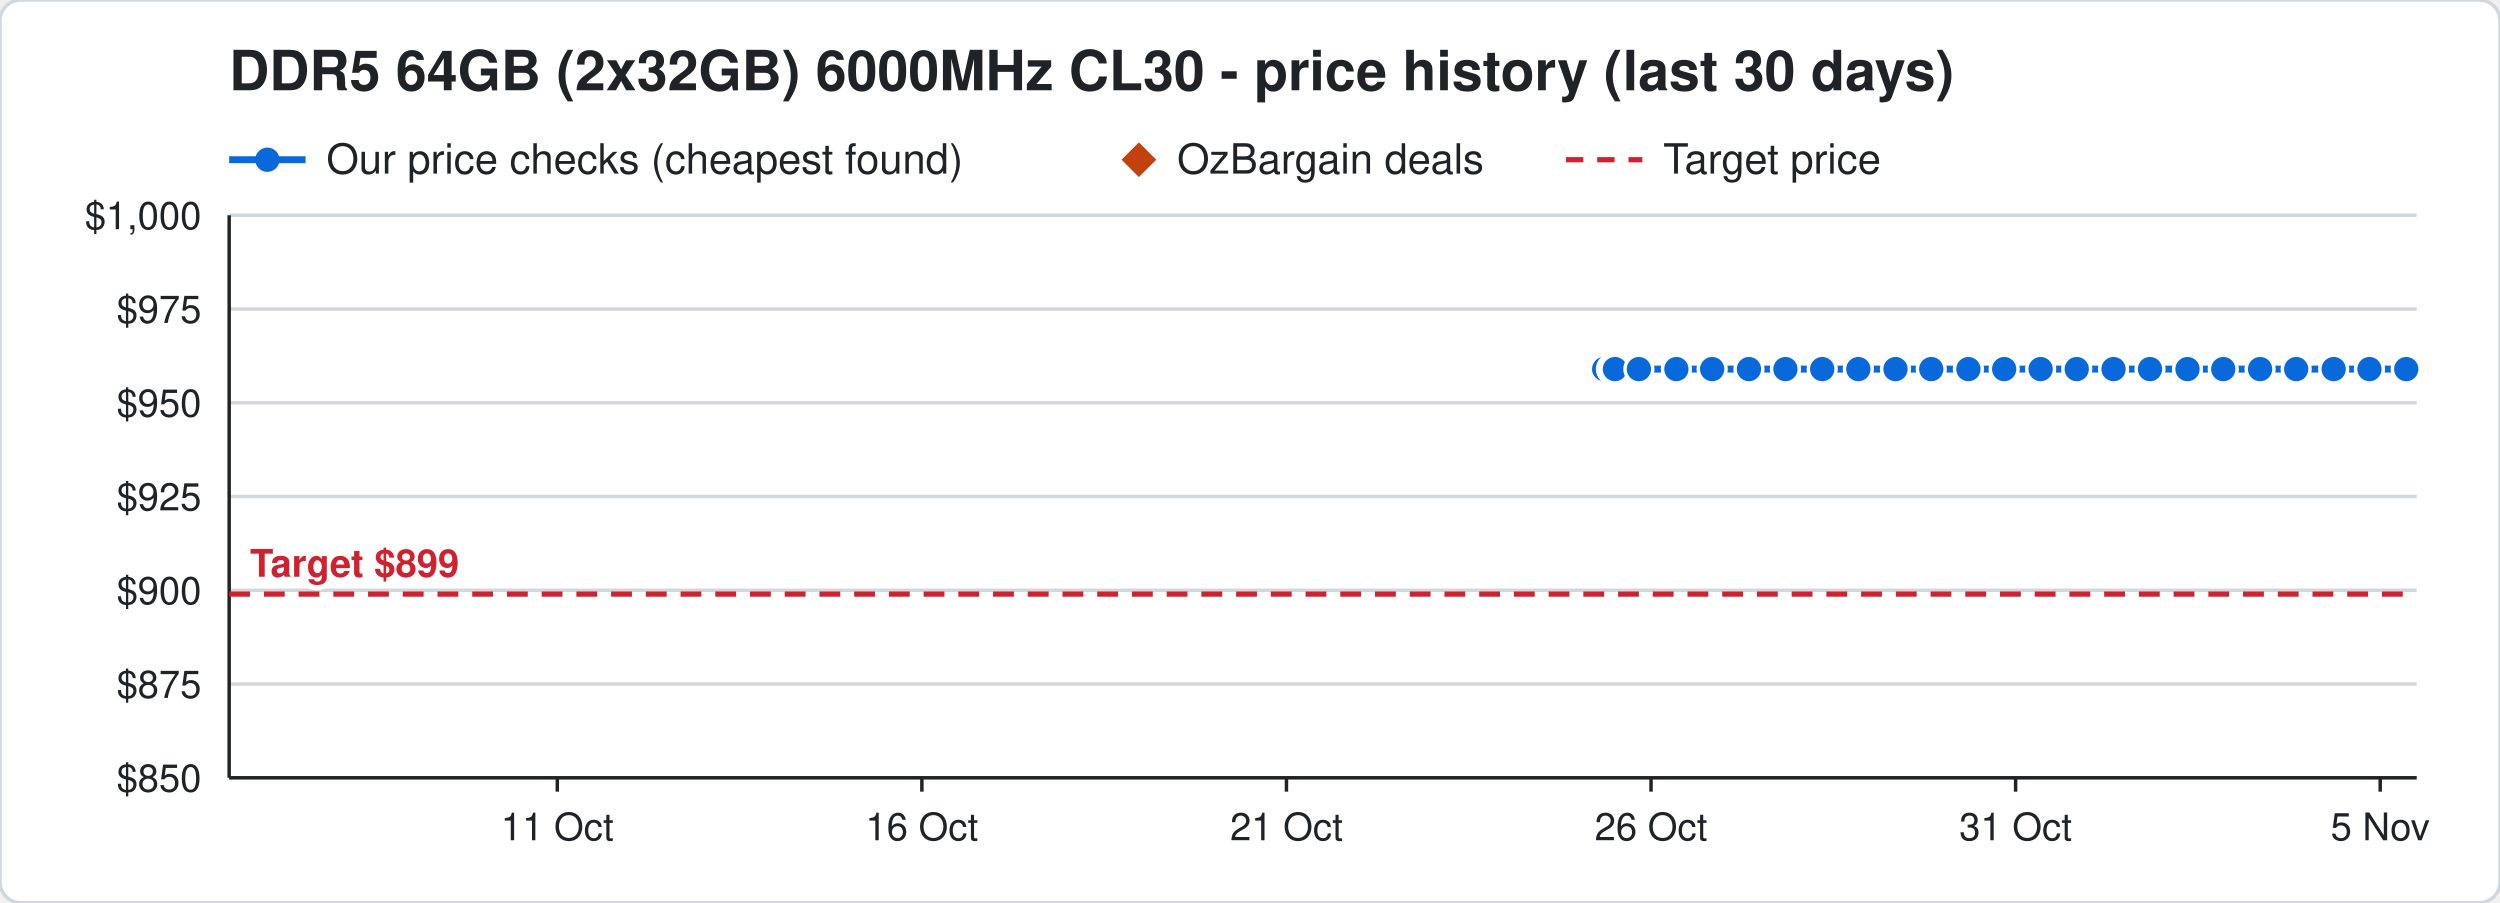
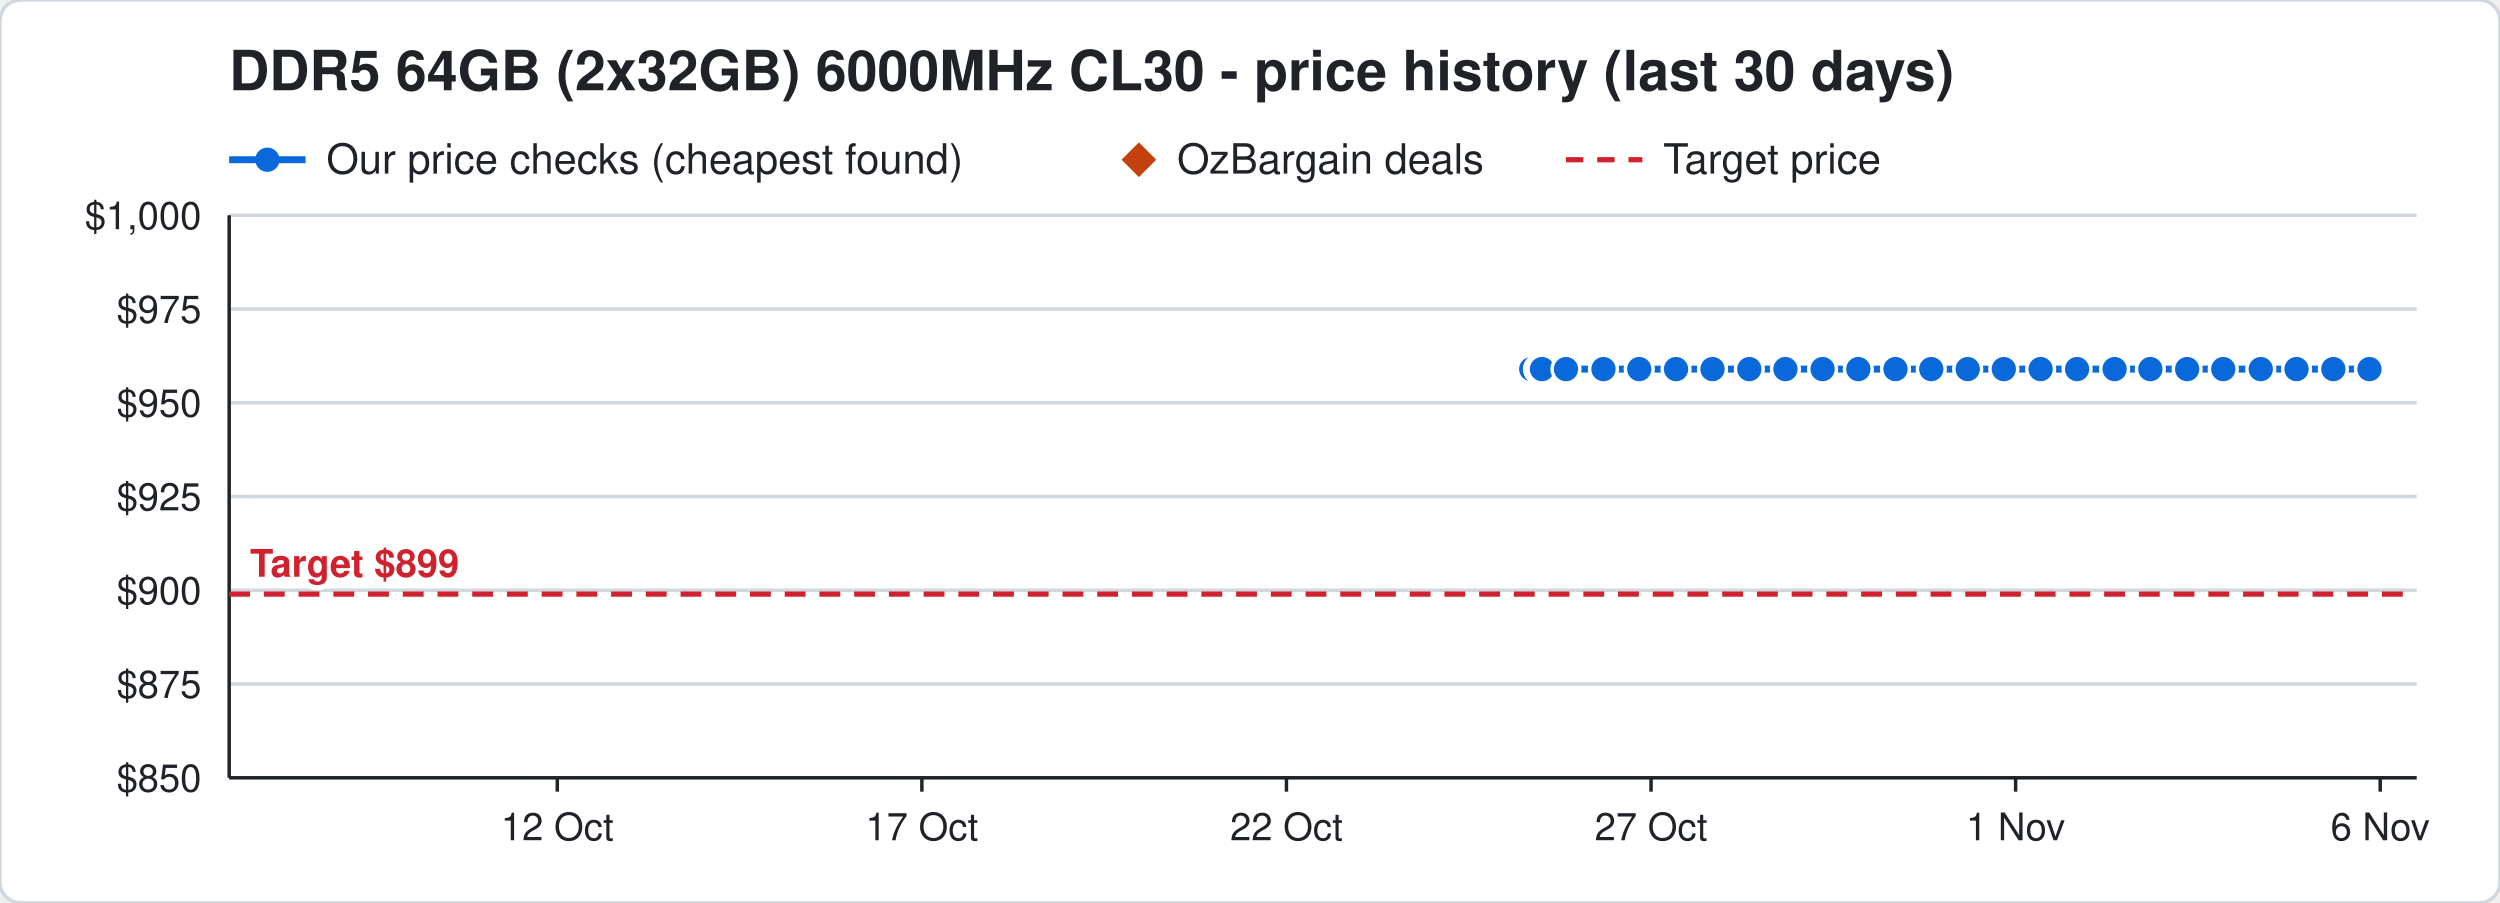
<svg xmlns="http://www.w3.org/2000/svg" width="720" height="260" viewBox="0 0 720 260" font-family="Segoe UI, Helvetica, Arial, sans-serif">
  <rect width="720" height="260" rx="6" fill="#ffffff" stroke="#d0d7de" />
  <text x="66" y="26" font-size="16" font-weight="700" fill="#1f2328">DDR5 64GB (2x32GB) 6000MHz CL30 - price history (last 30 days)</text>
  <line x1="66" y1="46" x2="88" y2="46" stroke="#0969da" stroke-width="2" />
  <circle cx="77" cy="46" r="3.5" fill="#0969da" />
  <text x="94" y="50" font-size="12" fill="#1f2328">Our price checks (cheapest found)</text>
  <path d="M328 41 l5 5 l-5 5 l-5 -5 z" fill="#c2410c" />
  <text x="339" y="50" font-size="12" fill="#1f2328">OzBargain deals</text>
  <line x1="451" y1="46" x2="473" y2="46" stroke="#cf222e" stroke-width="1.5" stroke-dasharray="5 4" />
  <text x="479" y="50" font-size="12" fill="#1f2328">Target price</text>
  <line x1="66" y1="224.0" x2="696" y2="224.0" stroke="#d0d7de" />
  <text x="58" y="228.0" font-size="11" text-anchor="end" fill="#1f2328">$850</text>
  <line x1="66" y1="197.0" x2="696" y2="197.0" stroke="#d0d7de" />
  <text x="58" y="201.0" font-size="11" text-anchor="end" fill="#1f2328">$875</text>
  <line x1="66" y1="170.0" x2="696" y2="170.0" stroke="#d0d7de" />
  <text x="58" y="174.0" font-size="11" text-anchor="end" fill="#1f2328">$900</text>
  <line x1="66" y1="143.0" x2="696" y2="143.0" stroke="#d0d7de" />
  <text x="58" y="147.0" font-size="11" text-anchor="end" fill="#1f2328">$925</text>
  <line x1="66" y1="116.0" x2="696" y2="116.0" stroke="#d0d7de" />
  <text x="58" y="120.0" font-size="11" text-anchor="end" fill="#1f2328">$950</text>
  <line x1="66" y1="89.0" x2="696" y2="89.0" stroke="#d0d7de" />
  <text x="58" y="93.0" font-size="11" text-anchor="end" fill="#1f2328">$975</text>
  <line x1="66" y1="62.0" x2="696" y2="62.0" stroke="#d0d7de" />
  <text x="58" y="66.0" font-size="11" text-anchor="end" fill="#1f2328">$1,000</text>
  <line x1="685.5" y1="224" x2="685.5" y2="228" stroke="#1f2328" />
-   <text x="685.5" y="242" font-size="11" text-anchor="middle" fill="#1f2328">5 Nov</text>
+   <text x="685.5" y="242" font-size="11" text-anchor="middle" fill="#1f2328">6 Nov</text>
  <line x1="580.5" y1="224" x2="580.5" y2="228" stroke="#1f2328" />
-   <text x="580.5" y="242" font-size="11" text-anchor="middle" fill="#1f2328">31 Oct</text>
+   <text x="580.5" y="242" font-size="11" text-anchor="middle" fill="#1f2328">1 Nov</text>
  <line x1="475.5" y1="224" x2="475.5" y2="228" stroke="#1f2328" />
-   <text x="475.5" y="242" font-size="11" text-anchor="middle" fill="#1f2328">26 Oct</text>
+   <text x="475.5" y="242" font-size="11" text-anchor="middle" fill="#1f2328">27 Oct</text>
  <line x1="370.5" y1="224" x2="370.5" y2="228" stroke="#1f2328" />
-   <text x="370.5" y="242" font-size="11" text-anchor="middle" fill="#1f2328">21 Oct</text>
+   <text x="370.5" y="242" font-size="11" text-anchor="middle" fill="#1f2328">22 Oct</text>
  <line x1="265.5" y1="224" x2="265.5" y2="228" stroke="#1f2328" />
-   <text x="265.5" y="242" font-size="11" text-anchor="middle" fill="#1f2328">16 Oct</text>
+   <text x="265.5" y="242" font-size="11" text-anchor="middle" fill="#1f2328">17 Oct</text>
  <line x1="160.5" y1="224" x2="160.5" y2="228" stroke="#1f2328" />
-   <text x="160.5" y="242" font-size="11" text-anchor="middle" fill="#1f2328">11 Oct</text>
+   <text x="160.5" y="242" font-size="11" text-anchor="middle" fill="#1f2328">12 Oct</text>
  <line x1="66" y1="224" x2="696" y2="224" stroke="#1f2328" />
  <line x1="66" y1="62" x2="66" y2="224" stroke="#1f2328" />
  <line x1="66" y1="171.1" x2="696" y2="171.1" stroke="#cf222e" stroke-width="1.5" stroke-dasharray="6 4" />
  <text x="72" y="166.1" font-size="11" font-weight="700" text-anchor="start" fill="#cf222e" stroke="#ffffff" stroke-width="3" paint-order="stroke">Target $899</text>
-   <polyline points="462.0,106.3 464.1,106.3 464.2,106.3 464.9,106.3 465.0,106.3 465.1,106.3 472.0,106.3 482.8,106.3 493.1,106.3 503.7,106.3 514.2,106.3 524.8,106.3 535.2,106.3 545.9,106.3 556.2,106.3 566.9,106.3 577.2,106.3 587.7,106.3 598.1,106.3 608.7,106.3 619.2,106.3 630.0,106.3 640.3,106.3 650.9,106.3 661.3,106.3 672.1,106.3 682.4,106.3 693.0,106.3" fill="none" stroke="#0969da" stroke-width="2" />
-   <circle cx="462.0" cy="106.3" r="4" fill="#0969da" stroke="#ffffff" stroke-width="1" />
-   <circle cx="464.1" cy="106.3" r="4" fill="#0969da" stroke="#ffffff" stroke-width="1" />
-   <circle cx="464.2" cy="106.3" r="4" fill="#0969da" stroke="#ffffff" stroke-width="1" />
-   <circle cx="464.9" cy="106.3" r="4" fill="#0969da" stroke="#ffffff" stroke-width="1" />
-   <circle cx="465.0" cy="106.3" r="4" fill="#0969da" stroke="#ffffff" stroke-width="1" />
-   <circle cx="465.1" cy="106.3" r="4" fill="#0969da" stroke="#ffffff" stroke-width="1" />
-   <circle cx="472.0" cy="106.3" r="4" fill="#0969da" stroke="#ffffff" stroke-width="1" />
-   <circle cx="482.8" cy="106.3" r="4" fill="#0969da" stroke="#ffffff" stroke-width="1" />
-   <circle cx="493.1" cy="106.3" r="4" fill="#0969da" stroke="#ffffff" stroke-width="1" />
-   <circle cx="503.7" cy="106.3" r="4" fill="#0969da" stroke="#ffffff" stroke-width="1" />
+   <polyline points="441.0,106.3 443.1,106.3 443.2,106.3 443.9,106.3 444.0,106.3 444.1,106.3 451.0,106.3 461.8,106.3 472.1,106.3 482.7,106.3 493.2,106.3 503.8,106.3 514.2,106.3 524.9,106.3 535.2,106.3 545.9,106.3 556.2,106.3 566.7,106.3 577.1,106.3 587.7,106.3 598.2,106.3 609.0,106.3 619.3,106.3 629.9,106.3 640.3,106.3 651.1,106.3 661.4,106.3 672.0,106.3 682.4,106.3" fill="none" stroke="#0969da" stroke-width="2" />
+   <circle cx="441.0" cy="106.3" r="4" fill="#0969da" stroke="#ffffff" stroke-width="1" />
+   <circle cx="443.1" cy="106.3" r="4" fill="#0969da" stroke="#ffffff" stroke-width="1" />
+   <circle cx="443.2" cy="106.3" r="4" fill="#0969da" stroke="#ffffff" stroke-width="1" />
+   <circle cx="443.9" cy="106.3" r="4" fill="#0969da" stroke="#ffffff" stroke-width="1" />
+   <circle cx="444.0" cy="106.3" r="4" fill="#0969da" stroke="#ffffff" stroke-width="1" />
+   <circle cx="444.1" cy="106.3" r="4" fill="#0969da" stroke="#ffffff" stroke-width="1" />
+   <circle cx="451.0" cy="106.3" r="4" fill="#0969da" stroke="#ffffff" stroke-width="1" />
+   <circle cx="461.8" cy="106.3" r="4" fill="#0969da" stroke="#ffffff" stroke-width="1" />
+   <circle cx="472.1" cy="106.3" r="4" fill="#0969da" stroke="#ffffff" stroke-width="1" />
+   <circle cx="482.7" cy="106.3" r="4" fill="#0969da" stroke="#ffffff" stroke-width="1" />
+   <circle cx="493.2" cy="106.3" r="4" fill="#0969da" stroke="#ffffff" stroke-width="1" />
+   <circle cx="503.8" cy="106.3" r="4" fill="#0969da" stroke="#ffffff" stroke-width="1" />
  <circle cx="514.2" cy="106.3" r="4" fill="#0969da" stroke="#ffffff" stroke-width="1" />
-   <circle cx="524.8" cy="106.3" r="4" fill="#0969da" stroke="#ffffff" stroke-width="1" />
+   <circle cx="524.9" cy="106.3" r="4" fill="#0969da" stroke="#ffffff" stroke-width="1" />
  <circle cx="535.2" cy="106.3" r="4" fill="#0969da" stroke="#ffffff" stroke-width="1" />
  <circle cx="545.9" cy="106.3" r="4" fill="#0969da" stroke="#ffffff" stroke-width="1" />
  <circle cx="556.2" cy="106.3" r="4" fill="#0969da" stroke="#ffffff" stroke-width="1" />
-   <circle cx="566.9" cy="106.3" r="4" fill="#0969da" stroke="#ffffff" stroke-width="1" />
-   <circle cx="577.2" cy="106.3" r="4" fill="#0969da" stroke="#ffffff" stroke-width="1" />
+   <circle cx="566.7" cy="106.3" r="4" fill="#0969da" stroke="#ffffff" stroke-width="1" />
+   <circle cx="577.1" cy="106.3" r="4" fill="#0969da" stroke="#ffffff" stroke-width="1" />
  <circle cx="587.7" cy="106.3" r="4" fill="#0969da" stroke="#ffffff" stroke-width="1" />
-   <circle cx="598.1" cy="106.3" r="4" fill="#0969da" stroke="#ffffff" stroke-width="1" />
-   <circle cx="608.7" cy="106.3" r="4" fill="#0969da" stroke="#ffffff" stroke-width="1" />
-   <circle cx="619.2" cy="106.3" r="4" fill="#0969da" stroke="#ffffff" stroke-width="1" />
-   <circle cx="630.0" cy="106.3" r="4" fill="#0969da" stroke="#ffffff" stroke-width="1" />
+   <circle cx="598.2" cy="106.3" r="4" fill="#0969da" stroke="#ffffff" stroke-width="1" />
+   <circle cx="609.0" cy="106.3" r="4" fill="#0969da" stroke="#ffffff" stroke-width="1" />
+   <circle cx="619.3" cy="106.3" r="4" fill="#0969da" stroke="#ffffff" stroke-width="1" />
+   <circle cx="629.9" cy="106.3" r="4" fill="#0969da" stroke="#ffffff" stroke-width="1" />
  <circle cx="640.3" cy="106.3" r="4" fill="#0969da" stroke="#ffffff" stroke-width="1" />
-   <circle cx="650.9" cy="106.3" r="4" fill="#0969da" stroke="#ffffff" stroke-width="1" />
-   <circle cx="661.3" cy="106.3" r="4" fill="#0969da" stroke="#ffffff" stroke-width="1" />
-   <circle cx="672.1" cy="106.3" r="4" fill="#0969da" stroke="#ffffff" stroke-width="1" />
+   <circle cx="651.1" cy="106.3" r="4" fill="#0969da" stroke="#ffffff" stroke-width="1" />
+   <circle cx="661.4" cy="106.3" r="4" fill="#0969da" stroke="#ffffff" stroke-width="1" />
+   <circle cx="672.0" cy="106.3" r="4" fill="#0969da" stroke="#ffffff" stroke-width="1" />
  <circle cx="682.4" cy="106.3" r="4" fill="#0969da" stroke="#ffffff" stroke-width="1" />
-   <circle cx="693.0" cy="106.3" r="4" fill="#0969da" stroke="#ffffff" stroke-width="1" />
</svg>
